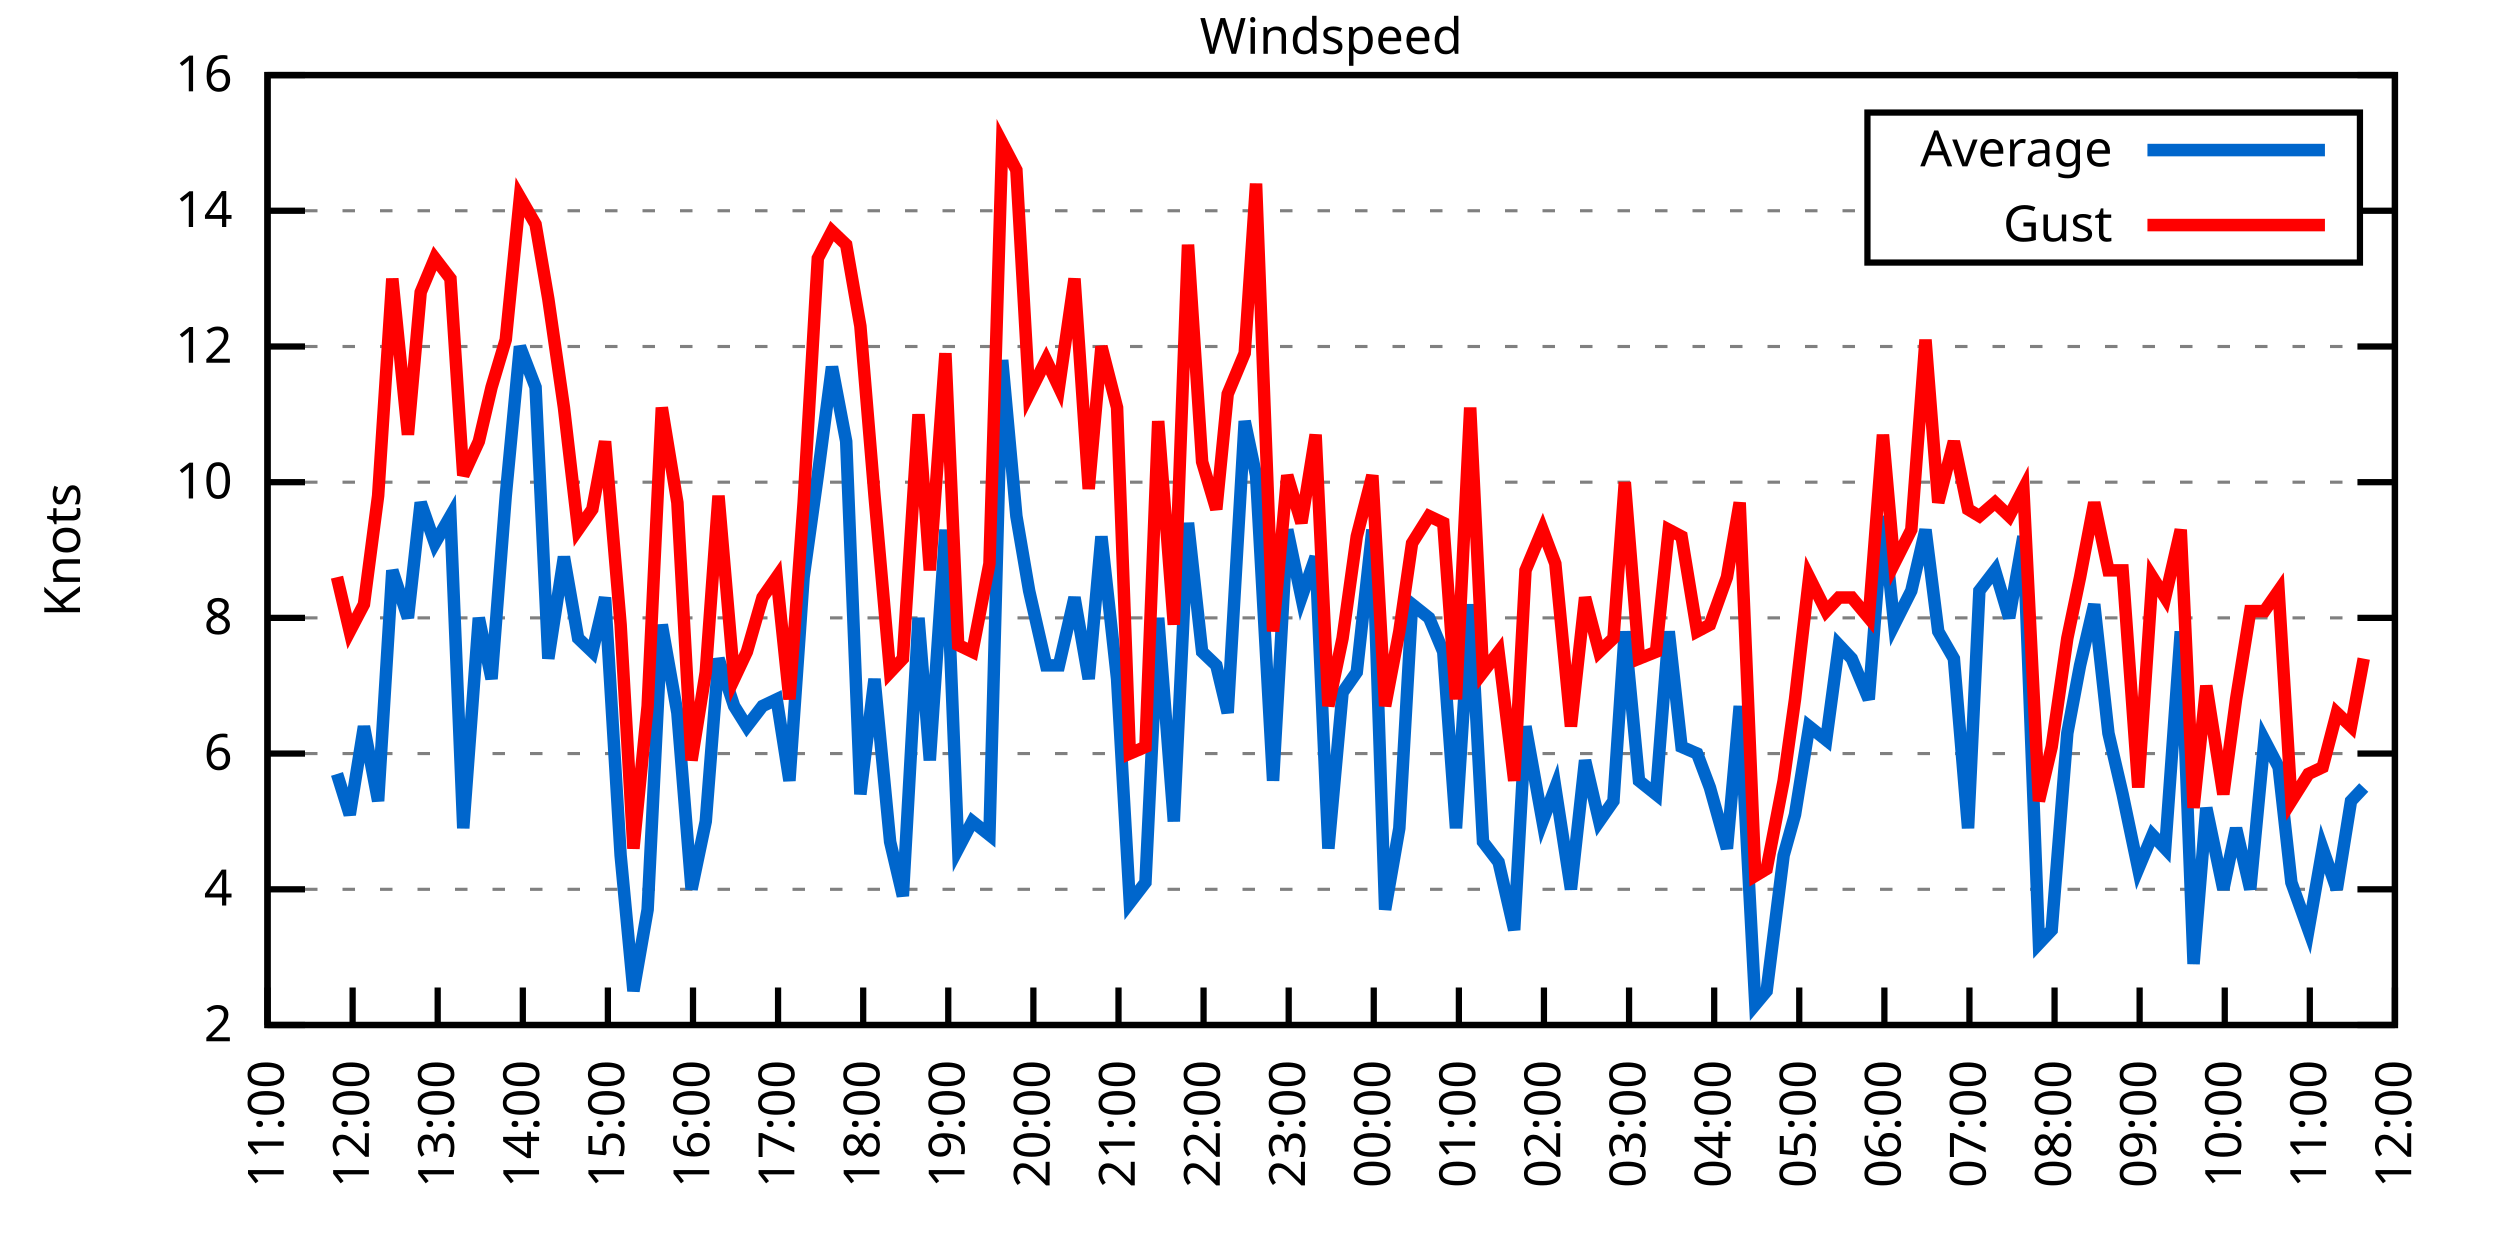
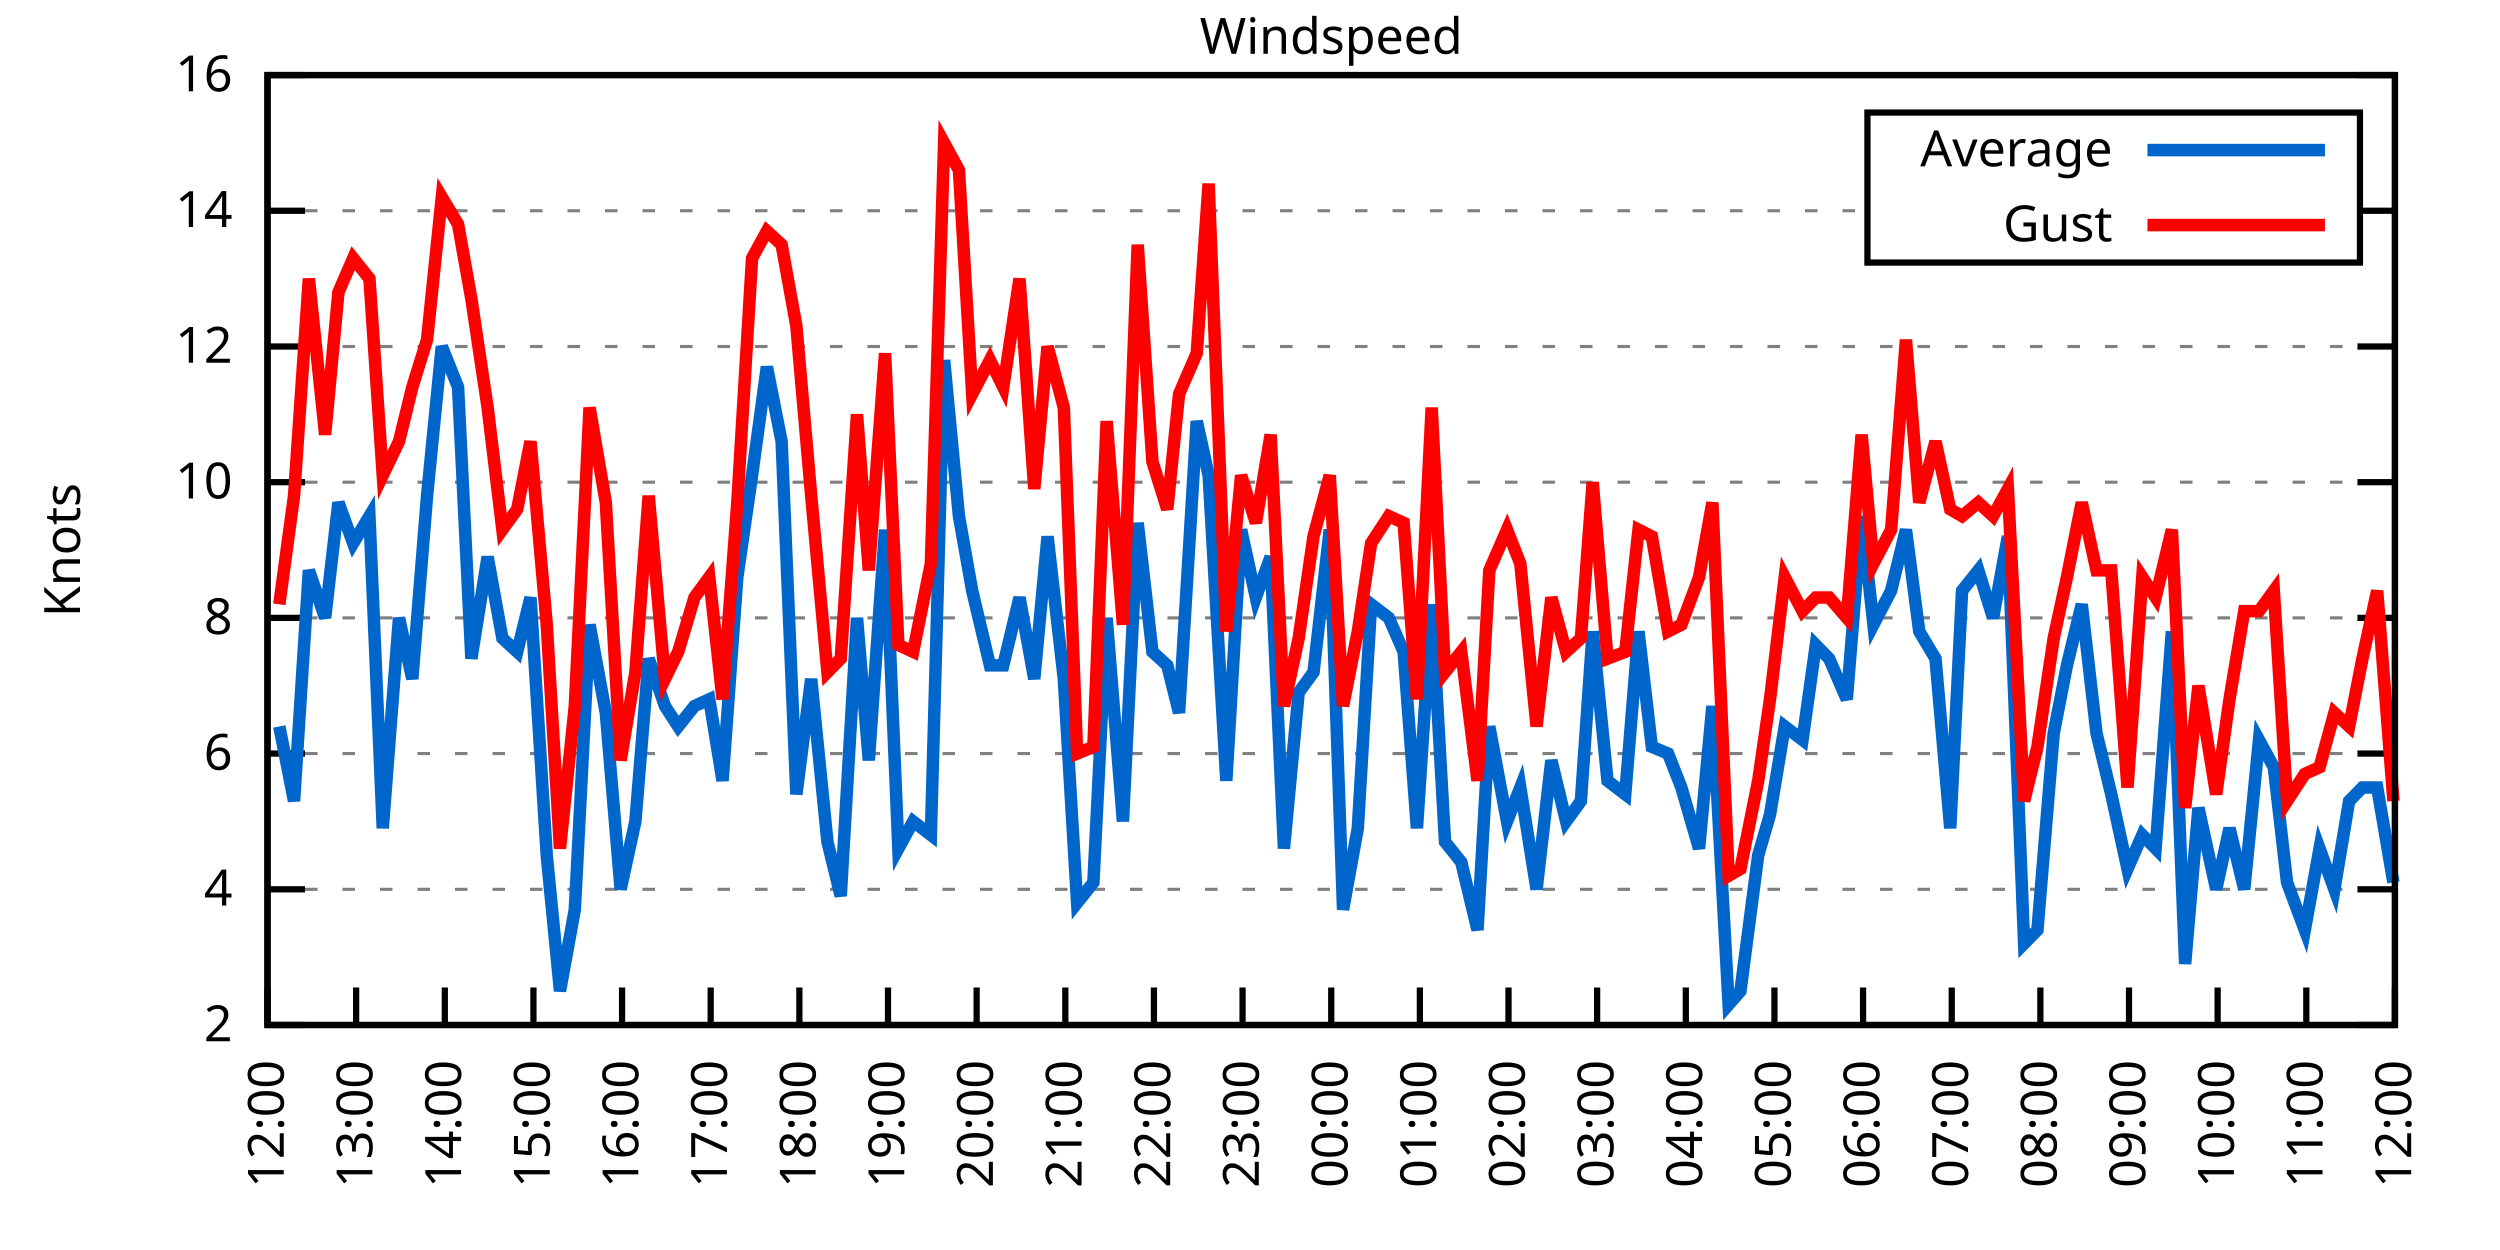
<svg xmlns="http://www.w3.org/2000/svg" xmlns:xlink="http://www.w3.org/1999/xlink" width="400" height="200" viewBox="0 0 400 200">
  <g id="gnuplot_canvas">
    <rect x="0" y="0" width="400" height="200" fill="none" />
    <defs>
      <circle id="gpDot" r="0.5" stroke-width="0.5" stroke="currentColor" />
      <path id="gpPt0" stroke-width="0.333" stroke="currentColor" d="M-1,0 h2 M0,-1 v2" />
      <path id="gpPt1" stroke-width="0.333" stroke="currentColor" d="M-1,-1 L1,1 M1,-1 L-1,1" />
      <path id="gpPt2" stroke-width="0.333" stroke="currentColor" d="M-1,0 L1,0 M0,-1 L0,1 M-1,-1 L1,1 M-1,1 L1,-1" />
      <rect id="gpPt3" stroke-width="0.333" stroke="currentColor" x="-1" y="-1" width="2" height="2" />
      <rect id="gpPt4" stroke-width="0.333" stroke="currentColor" fill="currentColor" x="-1" y="-1" width="2" height="2" />
      <circle id="gpPt5" stroke-width="0.333" stroke="currentColor" cx="0" cy="0" r="1" />
      <use xlink:href="#gpPt5" id="gpPt6" fill="currentColor" stroke="none" />
      <path id="gpPt7" stroke-width="0.333" stroke="currentColor" d="M0,-1.33 L-1.33,0.67 L1.33,0.67 z" />
      <use xlink:href="#gpPt7" id="gpPt8" fill="currentColor" stroke="none" />
      <use xlink:href="#gpPt7" id="gpPt9" stroke="currentColor" transform="rotate(180)" />
      <use xlink:href="#gpPt9" id="gpPt10" fill="currentColor" stroke="none" />
      <use xlink:href="#gpPt3" id="gpPt11" stroke="currentColor" transform="rotate(45)" />
      <use xlink:href="#gpPt11" id="gpPt12" fill="currentColor" stroke="none" />
      <path id="gpPt13" stroke-width="0.333" stroke="currentColor" d="M0,1.330 L1.265,0.411 L0.782,-1.067 L-0.782,-1.076 L-1.265,0.411 z" />
      <use xlink:href="#gpPt13" id="gpPt14" fill="currentColor" stroke="none" />
      <filter id="textbox" filterUnits="objectBoundingBox" x="0" y="0" height="1" width="1">
        <feFlood flood-color="white" flood-opacity="1" result="bgnd" />
        <feComposite in="SourceGraphic" in2="bgnd" operator="atop" />
      </filter>
      <filter id="greybox" filterUnits="objectBoundingBox" x="0" y="0" height="1" width="1">
        <feFlood flood-color="lightgrey" flood-opacity="1" result="grey" />
        <feComposite in="SourceGraphic" in2="grey" operator="atop" />
      </filter>
    </defs>
    <g fill="none" color="white" stroke="currentColor" stroke-width="1.00" stroke-linecap="butt" stroke-linejoin="miter">
</g>
    <g fill="none" color="black" stroke="currentColor" stroke-width="1.00" stroke-linecap="butt" stroke-linejoin="miter">
      <g stroke="none" shape-rendering="crispEdges">
        <polygon fill="rgb(255, 255, 255)" points="42.80,164.00 383.18,164.00 383.18,12.02 42.80,12.02 " />
      </g>
    </g>
    <g fill="none" color="black" stroke="currentColor" stroke-width="1.00" stroke-linecap="butt" stroke-linejoin="miter">
</g>
    <g fill="none" color="black" stroke="black" stroke-width="0.50" stroke-linecap="butt" stroke-linejoin="miter">
</g>
    <g fill="none" color="gray" stroke="currentColor" stroke-width="0.50" stroke-linecap="butt" stroke-linejoin="miter">
      <path stroke="gray" stroke-dasharray="2,4" class="gridline" d="M42.80,164.00 L383.19,164.00  " />
    </g>
    <g fill="none" color="gray" stroke="gray" stroke-width="1.00" stroke-linecap="butt" stroke-linejoin="miter">
</g>
    <g fill="none" color="black" stroke="currentColor" stroke-width="1.00" stroke-linecap="butt" stroke-linejoin="miter">
      <path stroke="black" d="M42.80,164.00 L48.80,164.00 M383.19,164.00 L377.19,164.00  " />
      <g transform="translate(37.20,166.60)" stroke="none" fill="black" font-family="Sans" font-size="8.00" text-anchor="end">
        <text>
          <tspan font-family="Sans"> 2</tspan>
        </text>
      </g>
    </g>
    <g fill="none" color="black" stroke="currentColor" stroke-width="1.00" stroke-linecap="butt" stroke-linejoin="miter">
</g>
    <g fill="none" color="black" stroke="black" stroke-width="0.50" stroke-linecap="butt" stroke-linejoin="miter">
</g>
    <g fill="none" color="gray" stroke="currentColor" stroke-width="0.50" stroke-linecap="butt" stroke-linejoin="miter">
      <path stroke="gray" stroke-dasharray="2,4" class="gridline" d="M42.80,142.29 L383.19,142.29  " />
    </g>
    <g fill="none" color="gray" stroke="gray" stroke-width="1.00" stroke-linecap="butt" stroke-linejoin="miter">
</g>
    <g fill="none" color="black" stroke="currentColor" stroke-width="1.00" stroke-linecap="butt" stroke-linejoin="miter">
      <path stroke="black" d="M42.80,142.29 L48.80,142.29 M383.19,142.29 L377.19,142.29  " />
      <g transform="translate(37.20,144.89)" stroke="none" fill="black" font-family="Sans" font-size="8.00" text-anchor="end">
        <text>
          <tspan font-family="Sans"> 4</tspan>
        </text>
      </g>
    </g>
    <g fill="none" color="black" stroke="currentColor" stroke-width="1.00" stroke-linecap="butt" stroke-linejoin="miter">
</g>
    <g fill="none" color="black" stroke="black" stroke-width="0.50" stroke-linecap="butt" stroke-linejoin="miter">
</g>
    <g fill="none" color="gray" stroke="currentColor" stroke-width="0.50" stroke-linecap="butt" stroke-linejoin="miter">
      <path stroke="gray" stroke-dasharray="2,4" class="gridline" d="M42.80,120.57 L383.19,120.57  " />
    </g>
    <g fill="none" color="gray" stroke="gray" stroke-width="1.00" stroke-linecap="butt" stroke-linejoin="miter">
</g>
    <g fill="none" color="black" stroke="currentColor" stroke-width="1.00" stroke-linecap="butt" stroke-linejoin="miter">
      <path stroke="black" d="M42.80,120.57 L48.80,120.57 M383.19,120.57 L377.19,120.57  " />
      <g transform="translate(37.20,123.17)" stroke="none" fill="black" font-family="Sans" font-size="8.00" text-anchor="end">
        <text>
          <tspan font-family="Sans"> 6</tspan>
        </text>
      </g>
    </g>
    <g fill="none" color="black" stroke="currentColor" stroke-width="1.00" stroke-linecap="butt" stroke-linejoin="miter">
</g>
    <g fill="none" color="black" stroke="black" stroke-width="0.50" stroke-linecap="butt" stroke-linejoin="miter">
</g>
    <g fill="none" color="gray" stroke="currentColor" stroke-width="0.50" stroke-linecap="butt" stroke-linejoin="miter">
      <path stroke="gray" stroke-dasharray="2,4" class="gridline" d="M42.80,98.86 L383.19,98.86  " />
    </g>
    <g fill="none" color="gray" stroke="gray" stroke-width="1.00" stroke-linecap="butt" stroke-linejoin="miter">
</g>
    <g fill="none" color="black" stroke="currentColor" stroke-width="1.00" stroke-linecap="butt" stroke-linejoin="miter">
      <path stroke="black" d="M42.80,98.86 L48.80,98.86 M383.19,98.86 L377.19,98.86  " />
      <g transform="translate(37.20,101.46)" stroke="none" fill="black" font-family="Sans" font-size="8.00" text-anchor="end">
        <text>
          <tspan font-family="Sans"> 8</tspan>
        </text>
      </g>
    </g>
    <g fill="none" color="black" stroke="currentColor" stroke-width="1.00" stroke-linecap="butt" stroke-linejoin="miter">
</g>
    <g fill="none" color="black" stroke="black" stroke-width="0.50" stroke-linecap="butt" stroke-linejoin="miter">
</g>
    <g fill="none" color="gray" stroke="currentColor" stroke-width="0.50" stroke-linecap="butt" stroke-linejoin="miter">
      <path stroke="gray" stroke-dasharray="2,4" class="gridline" d="M42.80,77.15 L383.19,77.15  " />
    </g>
    <g fill="none" color="gray" stroke="gray" stroke-width="1.00" stroke-linecap="butt" stroke-linejoin="miter">
</g>
    <g fill="none" color="black" stroke="currentColor" stroke-width="1.00" stroke-linecap="butt" stroke-linejoin="miter">
      <path stroke="black" d="M42.80,77.15 L48.80,77.15 M383.19,77.15 L377.19,77.15  " />
      <g transform="translate(37.20,79.75)" stroke="none" fill="black" font-family="Sans" font-size="8.00" text-anchor="end">
        <text>
          <tspan font-family="Sans"> 10</tspan>
        </text>
      </g>
    </g>
    <g fill="none" color="black" stroke="currentColor" stroke-width="1.00" stroke-linecap="butt" stroke-linejoin="miter">
</g>
    <g fill="none" color="black" stroke="black" stroke-width="0.50" stroke-linecap="butt" stroke-linejoin="miter">
</g>
    <g fill="none" color="gray" stroke="currentColor" stroke-width="0.50" stroke-linecap="butt" stroke-linejoin="miter">
      <path stroke="gray" stroke-dasharray="2,4" class="gridline" d="M42.80,55.44 L383.19,55.44  " />
    </g>
    <g fill="none" color="gray" stroke="gray" stroke-width="1.00" stroke-linecap="butt" stroke-linejoin="miter">
</g>
    <g fill="none" color="black" stroke="currentColor" stroke-width="1.00" stroke-linecap="butt" stroke-linejoin="miter">
      <path stroke="black" d="M42.80,55.44 L48.80,55.44 M383.19,55.44 L377.19,55.44  " />
      <g transform="translate(37.20,58.04)" stroke="none" fill="black" font-family="Sans" font-size="8.00" text-anchor="end">
        <text>
          <tspan font-family="Sans"> 12</tspan>
        </text>
      </g>
    </g>
    <g fill="none" color="black" stroke="currentColor" stroke-width="1.00" stroke-linecap="butt" stroke-linejoin="miter">
</g>
    <g fill="none" color="black" stroke="black" stroke-width="0.50" stroke-linecap="butt" stroke-linejoin="miter">
</g>
    <g fill="none" color="gray" stroke="currentColor" stroke-width="0.50" stroke-linecap="butt" stroke-linejoin="miter">
      <path stroke="gray" stroke-dasharray="2,4" class="gridline" d="M42.80,33.72 L298.79,33.72 M377.59,33.72 L383.19,33.72  " />
    </g>
    <g fill="none" color="gray" stroke="gray" stroke-width="1.00" stroke-linecap="butt" stroke-linejoin="miter">
</g>
    <g fill="none" color="black" stroke="currentColor" stroke-width="1.00" stroke-linecap="butt" stroke-linejoin="miter">
      <path stroke="black" d="M42.80,33.72 L48.80,33.72 M383.19,33.72 L377.19,33.72  " />
      <g transform="translate(37.20,36.32)" stroke="none" fill="black" font-family="Sans" font-size="8.00" text-anchor="end">
        <text>
          <tspan font-family="Sans"> 14</tspan>
        </text>
      </g>
    </g>
    <g fill="none" color="black" stroke="currentColor" stroke-width="1.00" stroke-linecap="butt" stroke-linejoin="miter">
</g>
    <g fill="none" color="black" stroke="black" stroke-width="0.50" stroke-linecap="butt" stroke-linejoin="miter">
</g>
    <g fill="none" color="gray" stroke="currentColor" stroke-width="0.50" stroke-linecap="butt" stroke-linejoin="miter">
      <path stroke="gray" stroke-dasharray="2,4" class="gridline" d="M42.80,12.01 L383.19,12.01  " />
    </g>
    <g fill="none" color="gray" stroke="gray" stroke-width="1.00" stroke-linecap="butt" stroke-linejoin="miter">
</g>
    <g fill="none" color="black" stroke="currentColor" stroke-width="1.00" stroke-linecap="butt" stroke-linejoin="miter">
      <path stroke="black" d="M42.80,12.01 L48.80,12.01 M383.19,12.01 L377.19,12.01  " />
      <g transform="translate(37.20,14.61)" stroke="none" fill="black" font-family="Sans" font-size="8.00" text-anchor="end">
        <text>
          <tspan font-family="Sans"> 16</tspan>
        </text>
      </g>
    </g>
    <g fill="none" color="black" stroke="currentColor" stroke-width="1.00" stroke-linecap="butt" stroke-linejoin="miter">
      <path stroke="black" d="M42.80,164.00 L42.80,158.00  " />
      <g transform="translate(45.40,169.60) rotate(270.00)" stroke="none" fill="black" font-family="Sans" font-size="8.00" text-anchor="end">
        <text>
-           <tspan font-family="Sans">11:00</tspan>
-         </text>
-       </g>
-     </g>
-     <g fill="none" color="black" stroke="currentColor" stroke-width="1.00" stroke-linecap="butt" stroke-linejoin="miter">
-       <path stroke="black" d="M56.42,164.00 L56.42,158.00  " />
-       <g transform="translate(59.02,169.60) rotate(270.00)" stroke="none" fill="black" font-family="Sans" font-size="8.00" text-anchor="end">
-         <text>
          <tspan font-family="Sans">12:00</tspan>
        </text>
      </g>
    </g>
    <g fill="none" color="black" stroke="currentColor" stroke-width="1.00" stroke-linecap="butt" stroke-linejoin="miter">
-       <path stroke="black" d="M70.03,164.00 L70.03,158.00  " />
-       <g transform="translate(72.63,169.60) rotate(270.00)" stroke="none" fill="black" font-family="Sans" font-size="8.00" text-anchor="end">
+       <path stroke="black" d="M56.98,164.00 L56.98,158.00  " />
+       <g transform="translate(59.58,169.60) rotate(270.00)" stroke="none" fill="black" font-family="Sans" font-size="8.00" text-anchor="end">
        <text>
          <tspan font-family="Sans">13:00</tspan>
        </text>
      </g>
    </g>
    <g fill="none" color="black" stroke="currentColor" stroke-width="1.00" stroke-linecap="butt" stroke-linejoin="miter">
-       <path stroke="black" d="M83.65,164.00 L83.65,158.00  " />
-       <g transform="translate(86.25,169.60) rotate(270.00)" stroke="none" fill="black" font-family="Sans" font-size="8.00" text-anchor="end">
+       <path stroke="black" d="M71.17,164.00 L71.17,158.00  " />
+       <g transform="translate(73.77,169.60) rotate(270.00)" stroke="none" fill="black" font-family="Sans" font-size="8.00" text-anchor="end">
        <text>
          <tspan font-family="Sans">14:00</tspan>
        </text>
      </g>
    </g>
    <g fill="none" color="black" stroke="currentColor" stroke-width="1.00" stroke-linecap="butt" stroke-linejoin="miter">
-       <path stroke="black" d="M97.26,164.00 L97.26,158.00  " />
-       <g transform="translate(99.86,169.60) rotate(270.00)" stroke="none" fill="black" font-family="Sans" font-size="8.00" text-anchor="end">
+       <path stroke="black" d="M85.35,164.00 L85.35,158.00  " />
+       <g transform="translate(87.95,169.60) rotate(270.00)" stroke="none" fill="black" font-family="Sans" font-size="8.00" text-anchor="end">
        <text>
          <tspan font-family="Sans">15:00</tspan>
        </text>
      </g>
    </g>
    <g fill="none" color="black" stroke="currentColor" stroke-width="1.00" stroke-linecap="butt" stroke-linejoin="miter">
-       <path stroke="black" d="M110.88,164.00 L110.88,158.00  " />
-       <g transform="translate(113.48,169.60) rotate(270.00)" stroke="none" fill="black" font-family="Sans" font-size="8.00" text-anchor="end">
+       <path stroke="black" d="M99.53,164.00 L99.53,158.00  " />
+       <g transform="translate(102.13,169.60) rotate(270.00)" stroke="none" fill="black" font-family="Sans" font-size="8.00" text-anchor="end">
        <text>
          <tspan font-family="Sans">16:00</tspan>
        </text>
      </g>
    </g>
    <g fill="none" color="black" stroke="currentColor" stroke-width="1.00" stroke-linecap="butt" stroke-linejoin="miter">
-       <path stroke="black" d="M124.49,164.00 L124.49,158.00  " />
-       <g transform="translate(127.09,169.60) rotate(270.00)" stroke="none" fill="black" font-family="Sans" font-size="8.00" text-anchor="end">
+       <path stroke="black" d="M113.71,164.00 L113.71,158.00  " />
+       <g transform="translate(116.31,169.60) rotate(270.00)" stroke="none" fill="black" font-family="Sans" font-size="8.00" text-anchor="end">
        <text>
          <tspan font-family="Sans">17:00</tspan>
        </text>
      </g>
    </g>
    <g fill="none" color="black" stroke="currentColor" stroke-width="1.00" stroke-linecap="butt" stroke-linejoin="miter">
-       <path stroke="black" d="M138.11,164.00 L138.11,158.00  " />
-       <g transform="translate(140.71,169.60) rotate(270.00)" stroke="none" fill="black" font-family="Sans" font-size="8.00" text-anchor="end">
+       <path stroke="black" d="M127.90,164.00 L127.90,158.00  " />
+       <g transform="translate(130.50,169.60) rotate(270.00)" stroke="none" fill="black" font-family="Sans" font-size="8.00" text-anchor="end">
        <text>
          <tspan font-family="Sans">18:00</tspan>
        </text>
      </g>
    </g>
    <g fill="none" color="black" stroke="currentColor" stroke-width="1.00" stroke-linecap="butt" stroke-linejoin="miter">
-       <path stroke="black" d="M151.72,164.00 L151.72,158.00  " />
-       <g transform="translate(154.32,169.60) rotate(270.00)" stroke="none" fill="black" font-family="Sans" font-size="8.00" text-anchor="end">
+       <path stroke="black" d="M142.08,164.00 L142.08,158.00  " />
+       <g transform="translate(144.68,169.60) rotate(270.00)" stroke="none" fill="black" font-family="Sans" font-size="8.00" text-anchor="end">
        <text>
          <tspan font-family="Sans">19:00</tspan>
        </text>
      </g>
    </g>
    <g fill="none" color="black" stroke="currentColor" stroke-width="1.00" stroke-linecap="butt" stroke-linejoin="miter">
-       <path stroke="black" d="M165.34,164.00 L165.34,158.00  " />
-       <g transform="translate(167.94,169.60) rotate(270.00)" stroke="none" fill="black" font-family="Sans" font-size="8.00" text-anchor="end">
+       <path stroke="black" d="M156.26,164.00 L156.26,158.00  " />
+       <g transform="translate(158.86,169.60) rotate(270.00)" stroke="none" fill="black" font-family="Sans" font-size="8.00" text-anchor="end">
        <text>
          <tspan font-family="Sans">20:00</tspan>
        </text>
      </g>
    </g>
    <g fill="none" color="black" stroke="currentColor" stroke-width="1.00" stroke-linecap="butt" stroke-linejoin="miter">
-       <path stroke="black" d="M178.96,164.00 L178.96,158.00  " />
-       <g transform="translate(181.56,169.60) rotate(270.00)" stroke="none" fill="black" font-family="Sans" font-size="8.00" text-anchor="end">
+       <path stroke="black" d="M170.45,164.00 L170.45,158.00  " />
+       <g transform="translate(173.05,169.60) rotate(270.00)" stroke="none" fill="black" font-family="Sans" font-size="8.00" text-anchor="end">
        <text>
          <tspan font-family="Sans">21:00</tspan>
        </text>
      </g>
    </g>
    <g fill="none" color="black" stroke="currentColor" stroke-width="1.00" stroke-linecap="butt" stroke-linejoin="miter">
-       <path stroke="black" d="M192.57,164.00 L192.57,158.00  " />
-       <g transform="translate(195.17,169.60) rotate(270.00)" stroke="none" fill="black" font-family="Sans" font-size="8.00" text-anchor="end">
+       <path stroke="black" d="M184.63,164.00 L184.63,158.00  " />
+       <g transform="translate(187.23,169.60) rotate(270.00)" stroke="none" fill="black" font-family="Sans" font-size="8.00" text-anchor="end">
        <text>
          <tspan font-family="Sans">22:00</tspan>
        </text>
      </g>
    </g>
    <g fill="none" color="black" stroke="currentColor" stroke-width="1.00" stroke-linecap="butt" stroke-linejoin="miter">
-       <path stroke="black" d="M206.19,164.00 L206.19,158.00  " />
-       <g transform="translate(208.79,169.60) rotate(270.00)" stroke="none" fill="black" font-family="Sans" font-size="8.00" text-anchor="end">
+       <path stroke="black" d="M198.81,164.00 L198.81,158.00  " />
+       <g transform="translate(201.41,169.60) rotate(270.00)" stroke="none" fill="black" font-family="Sans" font-size="8.00" text-anchor="end">
        <text>
          <tspan font-family="Sans">23:00</tspan>
        </text>
      </g>
    </g>
    <g fill="none" color="black" stroke="currentColor" stroke-width="1.00" stroke-linecap="butt" stroke-linejoin="miter">
-       <path stroke="black" d="M219.80,164.00 L219.80,158.00  " />
-       <g transform="translate(222.40,169.60) rotate(270.00)" stroke="none" fill="black" font-family="Sans" font-size="8.00" text-anchor="end">
+       <path stroke="black" d="M213.00,164.00 L213.00,158.00  " />
+       <g transform="translate(215.60,169.60) rotate(270.00)" stroke="none" fill="black" font-family="Sans" font-size="8.00" text-anchor="end">
        <text>
          <tspan font-family="Sans">00:00</tspan>
        </text>
      </g>
    </g>
    <g fill="none" color="black" stroke="currentColor" stroke-width="1.00" stroke-linecap="butt" stroke-linejoin="miter">
-       <path stroke="black" d="M233.42,164.00 L233.42,158.00  " />
-       <g transform="translate(236.02,169.60) rotate(270.00)" stroke="none" fill="black" font-family="Sans" font-size="8.00" text-anchor="end">
+       <path stroke="black" d="M227.18,164.00 L227.18,158.00  " />
+       <g transform="translate(229.78,169.60) rotate(270.00)" stroke="none" fill="black" font-family="Sans" font-size="8.00" text-anchor="end">
        <text>
          <tspan font-family="Sans">01:00</tspan>
        </text>
      </g>
    </g>
    <g fill="none" color="black" stroke="currentColor" stroke-width="1.00" stroke-linecap="butt" stroke-linejoin="miter">
-       <path stroke="black" d="M247.03,164.00 L247.03,158.00  " />
-       <g transform="translate(249.63,169.60) rotate(270.00)" stroke="none" fill="black" font-family="Sans" font-size="8.00" text-anchor="end">
+       <path stroke="black" d="M241.36,164.00 L241.36,158.00  " />
+       <g transform="translate(243.96,169.60) rotate(270.00)" stroke="none" fill="black" font-family="Sans" font-size="8.00" text-anchor="end">
        <text>
          <tspan font-family="Sans">02:00</tspan>
        </text>
      </g>
    </g>
    <g fill="none" color="black" stroke="currentColor" stroke-width="1.00" stroke-linecap="butt" stroke-linejoin="miter">
-       <path stroke="black" d="M260.65,164.00 L260.65,158.00  " />
-       <g transform="translate(263.25,169.60) rotate(270.00)" stroke="none" fill="black" font-family="Sans" font-size="8.00" text-anchor="end">
+       <path stroke="black" d="M255.54,164.00 L255.54,158.00  " />
+       <g transform="translate(258.14,169.60) rotate(270.00)" stroke="none" fill="black" font-family="Sans" font-size="8.00" text-anchor="end">
        <text>
          <tspan font-family="Sans">03:00</tspan>
        </text>
      </g>
    </g>
    <g fill="none" color="black" stroke="currentColor" stroke-width="1.00" stroke-linecap="butt" stroke-linejoin="miter">
-       <path stroke="black" d="M274.27,164.00 L274.27,158.00  " />
-       <g transform="translate(276.87,169.60) rotate(270.00)" stroke="none" fill="black" font-family="Sans" font-size="8.00" text-anchor="end">
+       <path stroke="black" d="M269.73,164.00 L269.73,158.00  " />
+       <g transform="translate(272.33,169.60) rotate(270.00)" stroke="none" fill="black" font-family="Sans" font-size="8.00" text-anchor="end">
        <text>
          <tspan font-family="Sans">04:00</tspan>
        </text>
      </g>
    </g>
    <g fill="none" color="black" stroke="currentColor" stroke-width="1.00" stroke-linecap="butt" stroke-linejoin="miter">
-       <path stroke="black" d="M287.88,164.00 L287.88,158.00  " />
-       <g transform="translate(290.48,169.60) rotate(270.00)" stroke="none" fill="black" font-family="Sans" font-size="8.00" text-anchor="end">
+       <path stroke="black" d="M283.91,164.00 L283.91,158.00  " />
+       <g transform="translate(286.51,169.60) rotate(270.00)" stroke="none" fill="black" font-family="Sans" font-size="8.00" text-anchor="end">
        <text>
          <tspan font-family="Sans">05:00</tspan>
        </text>
      </g>
    </g>
    <g fill="none" color="black" stroke="currentColor" stroke-width="1.00" stroke-linecap="butt" stroke-linejoin="miter">
-       <path stroke="black" d="M301.50,164.00 L301.50,158.00  " />
-       <g transform="translate(304.10,169.60) rotate(270.00)" stroke="none" fill="black" font-family="Sans" font-size="8.00" text-anchor="end">
+       <path stroke="black" d="M298.09,164.00 L298.09,158.00  " />
+       <g transform="translate(300.69,169.60) rotate(270.00)" stroke="none" fill="black" font-family="Sans" font-size="8.00" text-anchor="end">
        <text>
          <tspan font-family="Sans">06:00</tspan>
        </text>
      </g>
    </g>
    <g fill="none" color="black" stroke="currentColor" stroke-width="1.00" stroke-linecap="butt" stroke-linejoin="miter">
-       <path stroke="black" d="M315.11,164.00 L315.11,158.00  " />
-       <g transform="translate(317.71,169.60) rotate(270.00)" stroke="none" fill="black" font-family="Sans" font-size="8.00" text-anchor="end">
+       <path stroke="black" d="M312.28,164.00 L312.28,158.00  " />
+       <g transform="translate(314.88,169.60) rotate(270.00)" stroke="none" fill="black" font-family="Sans" font-size="8.00" text-anchor="end">
        <text>
          <tspan font-family="Sans">07:00</tspan>
        </text>
      </g>
    </g>
    <g fill="none" color="black" stroke="currentColor" stroke-width="1.00" stroke-linecap="butt" stroke-linejoin="miter">
-       <path stroke="black" d="M328.73,164.00 L328.73,158.00  " />
-       <g transform="translate(331.33,169.60) rotate(270.00)" stroke="none" fill="black" font-family="Sans" font-size="8.00" text-anchor="end">
+       <path stroke="black" d="M326.46,164.00 L326.46,158.00  " />
+       <g transform="translate(329.06,169.60) rotate(270.00)" stroke="none" fill="black" font-family="Sans" font-size="8.00" text-anchor="end">
        <text>
          <tspan font-family="Sans">08:00</tspan>
        </text>
      </g>
    </g>
    <g fill="none" color="black" stroke="currentColor" stroke-width="1.00" stroke-linecap="butt" stroke-linejoin="miter">
-       <path stroke="black" d="M342.34,164.00 L342.34,158.00  " />
-       <g transform="translate(344.94,169.60) rotate(270.00)" stroke="none" fill="black" font-family="Sans" font-size="8.00" text-anchor="end">
+       <path stroke="black" d="M340.64,164.00 L340.64,158.00  " />
+       <g transform="translate(343.24,169.60) rotate(270.00)" stroke="none" fill="black" font-family="Sans" font-size="8.00" text-anchor="end">
        <text>
          <tspan font-family="Sans">09:00</tspan>
        </text>
      </g>
    </g>
    <g fill="none" color="black" stroke="currentColor" stroke-width="1.00" stroke-linecap="butt" stroke-linejoin="miter">
-       <path stroke="black" d="M355.96,164.00 L355.96,158.00  " />
-       <g transform="translate(358.56,169.60) rotate(270.00)" stroke="none" fill="black" font-family="Sans" font-size="8.00" text-anchor="end">
+       <path stroke="black" d="M354.82,164.00 L354.82,158.00  " />
+       <g transform="translate(357.42,169.60) rotate(270.00)" stroke="none" fill="black" font-family="Sans" font-size="8.00" text-anchor="end">
        <text>
          <tspan font-family="Sans">10:00</tspan>
        </text>
      </g>
    </g>
    <g fill="none" color="black" stroke="currentColor" stroke-width="1.00" stroke-linecap="butt" stroke-linejoin="miter">
-       <path stroke="black" d="M369.57,164.00 L369.57,158.00  " />
-       <g transform="translate(372.17,169.60) rotate(270.00)" stroke="none" fill="black" font-family="Sans" font-size="8.00" text-anchor="end">
+       <path stroke="black" d="M369.01,164.00 L369.01,158.00  " />
+       <g transform="translate(371.61,169.60) rotate(270.00)" stroke="none" fill="black" font-family="Sans" font-size="8.00" text-anchor="end">
        <text>
          <tspan font-family="Sans">11:00</tspan>
        </text>
      </g>
    </g>
    <g fill="none" color="black" stroke="currentColor" stroke-width="1.00" stroke-linecap="butt" stroke-linejoin="miter">
      <path stroke="black" d="M383.19,164.00 L383.19,158.00  " />
      <g transform="translate(385.79,169.60) rotate(270.00)" stroke="none" fill="black" font-family="Sans" font-size="8.00" text-anchor="end">
        <text>
          <tspan font-family="Sans">12:00</tspan>
        </text>
      </g>
    </g>
    <g fill="none" color="black" stroke="currentColor" stroke-width="1.00" stroke-linecap="butt" stroke-linejoin="miter">
</g>
    <g fill="none" color="black" stroke="currentColor" stroke-width="1.00" stroke-linecap="butt" stroke-linejoin="miter">
      <path stroke="black" d="M42.80,12.01 L42.80,164.00 L383.19,164.00 L383.19,12.01 L42.80,12.01 Z  " />
    </g>
    <g fill="none" color="black" stroke="currentColor" stroke-width="1.00" stroke-linecap="butt" stroke-linejoin="miter">
</g>
    <g fill="none" color="black" stroke="currentColor" stroke-width="1.00" stroke-linecap="butt" stroke-linejoin="miter">
      <path stroke="black" d="M298.79,42.01 L298.79,18.01 L377.59,18.01 L377.59,42.01 L298.79,42.01 Z  " />
    </g>
    <g id="Windspeed_plot_1">
      <g fill="none" color="white" stroke="black" stroke-width="2.00" stroke-linecap="butt" stroke-linejoin="miter">
</g>
      <g fill="none" color="black" stroke="currentColor" stroke-width="2.00" stroke-linecap="butt" stroke-linejoin="miter">
        <g transform="translate(337.99,26.61)" stroke="none" fill="black" font-family="Sans" font-size="8.00" text-anchor="end">
          <text>
            <tspan font-family="Sans">Average</tspan>
          </text>
        </g>
      </g>
      <g fill="none" color="black" stroke="currentColor" stroke-width="2.00" stroke-linecap="butt" stroke-linejoin="miter">
-         <path stroke="rgb(  0, 102, 204)" d="M343.59,24.01 L371.99,24.01 M53.92,123.83 L55.96,130.35 L58.23,116.23 L60.50,128.17 L62.77,91.26 L65.27,98.86   L67.31,80.41 L69.58,86.92 L72.07,82.58 L74.12,132.52 L76.61,98.86 L78.65,108.63 L80.92,79.32 L83.19,55.44   L85.69,61.95 L87.73,105.38 L90.23,89.09 L92.50,102.12 L94.77,104.29 L96.81,95.60 L99.30,136.86 L101.35,158.57   L103.62,145.54 L105.89,99.95 L108.38,114.06 L110.65,142.29 L112.92,131.43 L114.96,105.38 L117.46,112.97 L119.50,116.23   L122.00,112.97 L124.27,111.89 L126.31,124.92 L128.58,92.35 L130.85,76.06 L133.12,58.69 L135.39,70.63 L137.66,127.09   L139.92,108.63 L142.42,134.69 L144.46,143.37 L146.96,98.86 L148.77,121.66 L151.27,84.75 L153.31,135.77 L155.58,131.43   L158.31,133.60 L160.35,57.61 L162.62,82.58 L164.66,94.52 L167.38,106.46 L169.43,106.46 L171.92,95.60 L174.19,108.63   L176.23,85.83 L178.73,108.63 L180.77,144.46 L183.27,141.20 L185.31,98.86 L187.81,131.43 L190.08,83.66 L192.34,104.29   L194.61,106.46 L196.43,114.06 L199.15,67.38 L200.97,76.06 L203.69,124.92 L205.96,84.75 L208.23,95.60 L210.50,89.09   L212.54,135.77 L214.81,110.80 L217.08,107.55 L219.58,84.75 L221.62,145.54 L223.89,132.52 L225.93,96.69 L228.65,98.86   L230.92,104.29 L232.96,132.52 L235.23,96.69 L237.28,134.69 L239.77,137.94 L242.27,148.80 L244.08,116.23 L246.81,131.43   L248.85,126.00 L251.35,142.29 L253.61,121.66 L255.88,131.43 L258.15,128.17 L259.97,101.03 L262.24,124.92 L264.96,127.09   L267.00,101.03 L269.05,119.49 L271.54,120.57 L273.58,126.00 L276.31,135.77 L278.35,112.97 L280.85,160.74 L282.66,158.57   L285.38,136.86 L287.20,130.35 L289.47,116.23 L292.19,118.40 L294.23,103.20 L296.28,105.38 L299.00,111.89 L301.27,82.58   L303.08,99.95 L305.81,94.52 L308.08,84.75 L310.12,101.03 L312.62,105.38 L314.89,132.52 L316.70,94.52 L319.20,91.26   L321.47,98.86 L323.74,85.83 L326.23,150.97 L328.27,148.80 L330.77,117.32 L332.81,106.46 L335.08,96.69 L337.35,117.32   L339.62,127.09 L342.12,139.03 L344.39,133.60 L346.43,135.77 L348.92,101.03 L350.97,154.23 L353.01,129.26 L355.73,142.29   L357.77,132.52 L360.04,142.29 L362.31,118.40 L364.58,122.75 L366.62,141.20 L369.35,148.80 L371.62,135.77 L373.89,142.29   L376.16,128.17 L378.20,126.00  " />
+         <path stroke="rgb(  0, 102, 204)" d="M343.59,24.01 L371.99,24.01 M44.69,116.23 L47.05,128.17 L49.42,91.26 L52.02,98.86 L54.15,80.41 L56.51,86.92   L59.11,82.58 L61.24,132.52 L63.84,98.86 L65.97,108.63 L68.33,79.32 L70.69,55.44 L73.29,61.95 L75.42,105.38   L78.02,89.09 L80.38,102.12 L82.75,104.29 L84.88,95.60 L87.48,136.86 L89.60,158.57 L91.97,145.54 L94.33,99.95   L96.93,114.06 L99.30,142.29 L101.66,131.43 L103.79,105.38 L106.39,112.97 L108.51,116.23 L111.11,112.97 L113.48,111.89   L115.61,124.92 L117.97,92.35 L120.33,76.06 L122.70,58.69 L125.06,70.63 L127.42,127.09 L129.79,108.63 L132.39,134.69   L134.52,143.37 L137.12,98.86 L139.01,121.66 L141.61,84.75 L143.74,135.77 L146.10,131.43 L148.94,133.60 L151.06,57.61   L153.43,82.58 L155.55,94.52 L158.39,106.46 L160.52,106.46 L163.12,95.60 L165.48,108.63 L167.61,85.83 L170.21,108.63   L172.34,144.46 L174.94,141.20 L177.06,98.86 L179.67,131.43 L182.03,83.66 L184.39,104.29 L186.76,106.46 L188.65,114.06   L191.48,67.38 L193.38,76.06 L196.21,124.92 L198.58,84.75 L200.94,95.60 L203.30,89.09 L205.43,135.77 L207.79,110.80   L210.16,107.55 L212.76,84.75 L214.89,145.54 L217.25,132.52 L219.38,96.69 L222.21,98.86 L224.58,104.29 L226.71,132.52   L229.07,96.69 L231.20,134.69 L233.80,137.94 L236.40,148.80 L238.29,116.23 L241.12,131.43 L243.25,126.00 L245.85,142.29   L248.22,121.66 L250.58,131.43 L252.94,128.17 L254.83,101.03 L257.20,124.92 L260.04,127.09 L262.16,101.03 L264.29,119.49   L266.89,120.57 L269.02,126.00 L271.85,135.77 L273.98,112.97 L276.58,160.74 L278.47,158.57 L281.31,136.86 L283.20,130.35   L285.56,116.23 L288.40,118.40 L290.53,103.20 L292.66,105.38 L295.49,111.89 L297.86,82.58 L299.75,99.95 L302.58,94.52   L304.95,84.75 L307.08,101.03 L309.68,105.38 L312.04,132.52 L313.93,94.52 L316.53,91.26 L318.89,98.86 L321.26,85.83   L323.86,150.97 L325.99,148.80 L328.59,117.32 L330.71,106.46 L333.08,96.69 L335.44,117.32 L337.80,127.09 L340.40,139.03   L342.77,133.60 L344.90,135.77 L347.50,101.03 L349.62,154.23 L351.75,129.26 L354.59,142.29 L356.72,132.52 L359.08,142.29   L361.44,118.40 L363.81,122.75 L365.93,141.20 L368.77,148.80 L371.13,135.77 L373.50,142.29 L375.86,128.17 L377.99,126.00   L380.35,126.00 L382.95,141.20  " />
      </g>
    </g>
    <g id="Windspeed_plot_2">
      <g fill="none" color="black" stroke="currentColor" stroke-width="2.00" stroke-linecap="butt" stroke-linejoin="miter">
        <g transform="translate(337.99,38.61)" stroke="none" fill="black" font-family="Sans" font-size="8.00" text-anchor="end">
          <text>
            <tspan font-family="Sans">Gust</tspan>
          </text>
        </g>
      </g>
      <g fill="none" color="black" stroke="currentColor" stroke-width="2.00" stroke-linecap="butt" stroke-linejoin="miter">
-         <path stroke="rgb(255,   0,   0)" d="M343.59,36.01 L371.99,36.01 M53.92,92.35 L55.96,101.03 L58.23,96.69 L60.50,79.32 L62.77,44.58 L65.27,69.55   L67.31,46.75 L69.58,41.32 L72.07,44.58 L74.12,76.06 L76.61,70.63 L78.65,61.95 L80.92,54.35 L83.19,31.55   L85.69,35.89 L87.73,47.84 L90.23,65.21 L92.50,84.75 L94.77,81.49 L96.81,70.63 L99.30,99.95 L101.35,135.77   L103.62,112.97 L105.89,65.21 L108.38,80.41 L110.65,121.66 L112.92,107.55 L114.96,79.32 L117.46,108.63 L119.50,104.29   L122.00,95.60 L124.27,92.35 L126.31,111.89 L128.58,80.41 L130.85,41.32 L133.12,36.98 L135.39,39.15 L137.66,52.18   L139.92,79.32 L142.42,107.55 L144.46,105.38 L146.96,66.29 L148.77,91.26 L151.27,56.52 L153.31,103.20 L155.58,104.29   L158.31,90.18 L160.35,22.87 L162.62,27.21 L164.66,63.04 L167.38,57.61 L169.43,61.95 L171.92,44.58 L174.19,78.23   L176.23,55.44 L178.73,65.21 L180.77,120.57 L183.27,119.49 L185.31,67.38 L187.81,99.95 L190.08,39.15 L192.34,73.89   L194.61,81.49 L196.43,63.04 L199.15,56.52 L200.97,29.38 L203.69,101.03 L205.96,76.06 L208.23,83.66 L210.50,69.55   L212.54,112.97 L214.81,102.12 L217.08,85.83 L219.58,76.06 L221.62,112.97 L223.89,101.03 L225.93,86.92 L228.65,82.58   L230.92,83.66 L232.96,111.89 L235.23,65.21 L237.28,107.55 L239.77,104.29 L242.27,124.92 L244.08,91.26 L246.81,84.75   L248.85,90.18 L251.35,116.23 L253.61,95.60 L255.88,104.29 L258.15,102.12 L259.97,77.15 L262.24,105.38 L264.96,104.29   L267.00,84.75 L269.05,85.83 L271.54,101.03 L273.58,99.95 L276.31,92.35 L278.35,80.41 L280.85,140.12 L282.66,139.03   L285.38,124.92 L287.20,111.89 L289.47,92.35 L292.19,97.78 L294.23,95.60 L296.28,95.60 L299.00,98.86 L301.27,69.55   L303.08,90.18 L305.81,84.75 L308.08,54.35 L310.12,80.41 L312.62,70.63 L314.89,81.49 L316.70,82.58 L319.20,80.41   L321.47,82.58 L323.74,78.23 L326.23,128.17 L328.27,119.49 L330.77,102.12 L332.81,92.35 L335.08,80.41 L337.35,91.26   L339.62,91.26 L342.12,126.00 L344.39,92.35 L346.43,95.60 L348.92,84.75 L350.97,129.26 L353.01,109.72 L355.73,127.09   L357.77,111.89 L360.04,97.78 L362.31,97.78 L364.58,94.52 L366.62,128.17 L369.35,123.83 L371.62,122.75 L373.89,114.06   L376.16,116.23 L378.20,105.38  " />
+         <path stroke="rgb(255,   0,   0)" d="M343.59,36.01 L371.99,36.01 M44.69,96.69 L47.05,79.32 L49.42,44.58 L52.02,69.55 L54.15,46.75 L56.51,41.32   L59.11,44.58 L61.24,76.06 L63.84,70.63 L65.97,61.95 L68.33,54.35 L70.69,31.55 L73.29,35.89 L75.42,47.84   L78.02,65.21 L80.38,84.75 L82.75,81.49 L84.88,70.63 L87.48,99.95 L89.60,135.77 L91.97,112.97 L94.33,65.21   L96.93,80.41 L99.30,121.66 L101.66,107.55 L103.79,79.32 L106.39,108.63 L108.51,104.29 L111.11,95.60 L113.48,92.35   L115.61,111.89 L117.97,80.41 L120.33,41.32 L122.70,36.98 L125.06,39.15 L127.42,52.18 L129.79,79.32 L132.39,107.55   L134.52,105.38 L137.12,66.29 L139.01,91.26 L141.61,56.52 L143.74,103.20 L146.10,104.29 L148.94,90.18 L151.06,22.87   L153.43,27.21 L155.55,63.04 L158.39,57.61 L160.52,61.95 L163.12,44.58 L165.48,78.23 L167.61,55.44 L170.21,65.21   L172.34,120.57 L174.94,119.49 L177.06,67.38 L179.67,99.95 L182.03,39.15 L184.39,73.89 L186.76,81.49 L188.65,63.04   L191.48,56.52 L193.38,29.38 L196.21,101.03 L198.58,76.06 L200.94,83.66 L203.30,69.55 L205.43,112.97 L207.79,102.12   L210.16,85.83 L212.76,76.06 L214.89,112.97 L217.25,101.03 L219.38,86.92 L222.21,82.58 L224.58,83.66 L226.71,111.89   L229.07,65.21 L231.20,107.55 L233.80,104.29 L236.40,124.92 L238.29,91.26 L241.12,84.75 L243.25,90.18 L245.85,116.23   L248.22,95.60 L250.58,104.29 L252.94,102.12 L254.83,77.15 L257.20,105.38 L260.04,104.29 L262.16,84.75 L264.29,85.83   L266.89,101.03 L269.02,99.95 L271.85,92.35 L273.98,80.41 L276.58,140.12 L278.47,139.03 L281.31,124.92 L283.20,111.89   L285.56,92.35 L288.40,97.78 L290.53,95.60 L292.66,95.60 L295.49,98.86 L297.86,69.55 L299.75,90.18 L302.58,84.75   L304.95,54.35 L307.08,80.41 L309.68,70.63 L312.04,81.49 L313.93,82.58 L316.53,80.41 L318.89,82.58 L321.26,78.23   L323.86,128.17 L325.99,119.49 L328.59,102.12 L330.71,92.35 L333.08,80.41 L335.44,91.26 L337.80,91.26 L340.40,126.00   L342.77,92.35 L344.90,95.60 L347.50,84.75 L349.62,129.26 L351.75,109.72 L354.59,127.09 L356.72,111.89 L359.08,97.78   L361.44,97.78 L363.81,94.52 L365.93,128.17 L368.77,123.83 L371.13,122.75 L373.50,114.06 L375.86,116.23 L377.99,105.38   L380.35,94.52 L382.95,128.17  " />
      </g>
    </g>
    <g fill="none" color="black" stroke="currentColor" stroke-width="2.00" stroke-linecap="butt" stroke-linejoin="miter">
</g>
    <g fill="none" color="black" stroke="black" stroke-width="1.00" stroke-linecap="butt" stroke-linejoin="miter">
</g>
    <g fill="none" color="black" stroke="currentColor" stroke-width="1.00" stroke-linecap="butt" stroke-linejoin="miter">
      <path stroke="black" d="M42.80,12.01 L42.80,164.00 L383.19,164.00 L383.19,12.01 L42.80,12.01 Z  " />
      <g transform="translate(12.80,88.01) rotate(270.00)" stroke="none" fill="black" font-family="Sans" font-size="8.00" text-anchor="middle">
        <text>
          <tspan font-family="Sans">Knots</tspan>
        </text>
      </g>
    </g>
    <g fill="none" color="black" stroke="currentColor" stroke-width="1.00" stroke-linecap="butt" stroke-linejoin="miter">
</g>
    <g fill="none" color="black" stroke="currentColor" stroke-width="1.00" stroke-linecap="butt" stroke-linejoin="miter">
      <g transform="translate(212.99,8.61)" stroke="none" fill="black" font-family="Sans" font-size="8.00" text-anchor="middle">
        <text>
          <tspan font-family="Sans">Windspeed</tspan>
        </text>
      </g>
    </g>
    <g fill="none" color="black" stroke="currentColor" stroke-width="1.00" stroke-linecap="butt" stroke-linejoin="miter">
</g>
  </g>
</svg>
